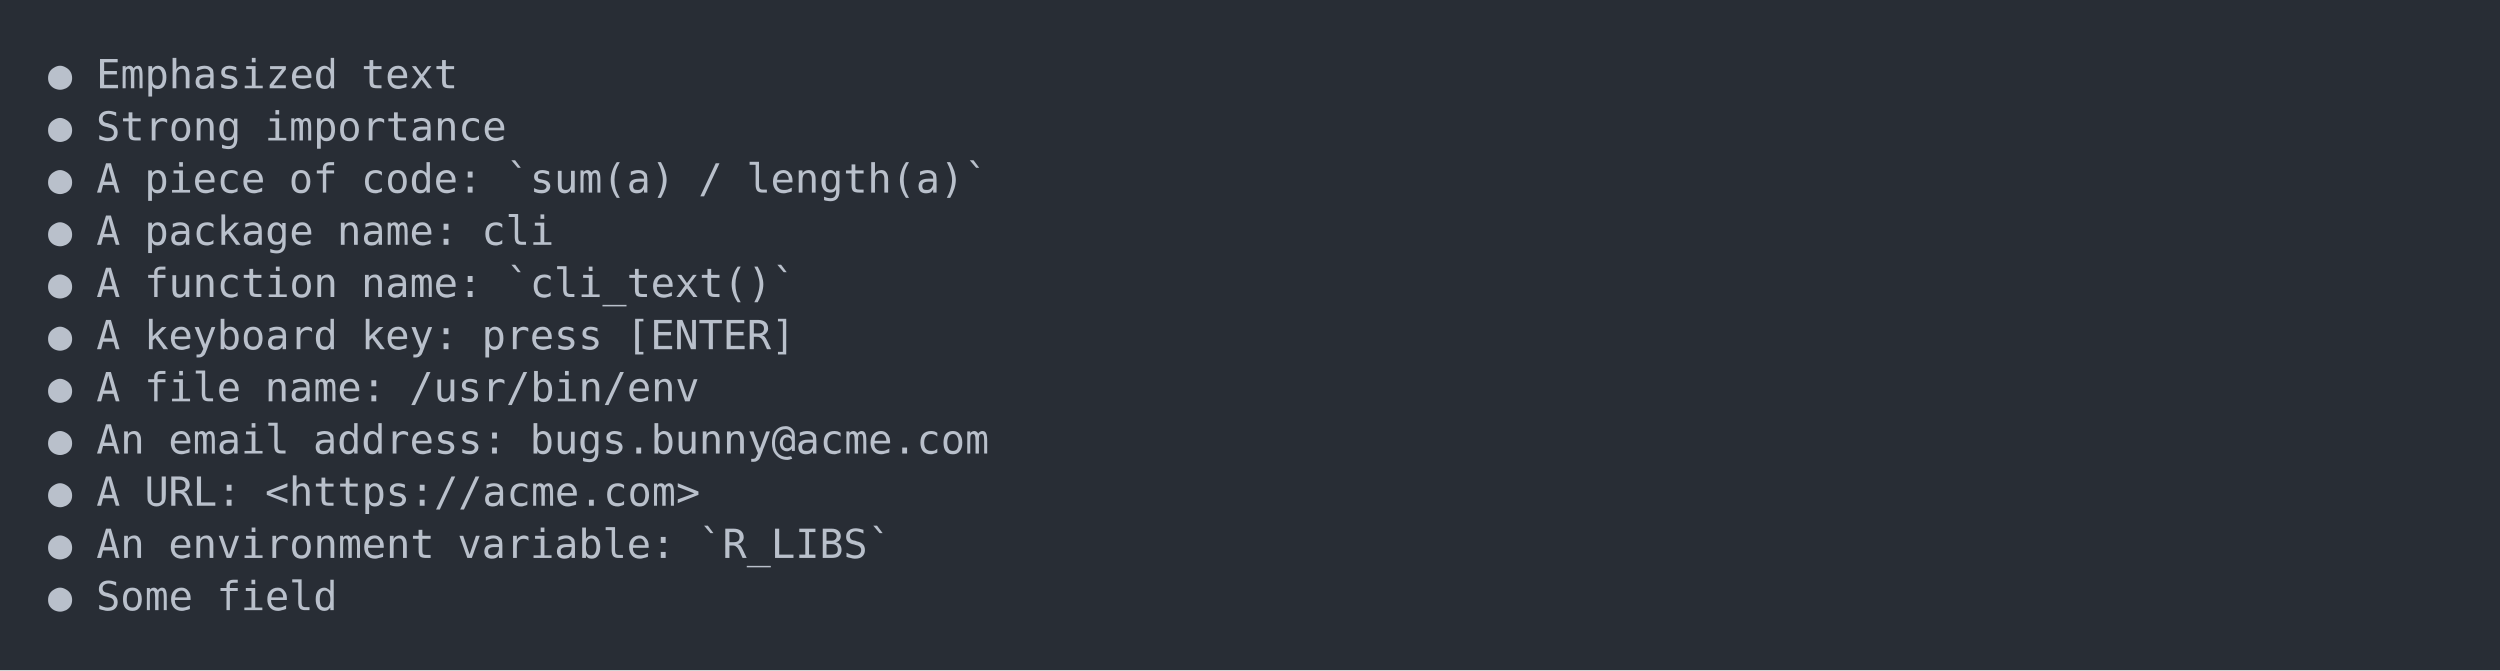
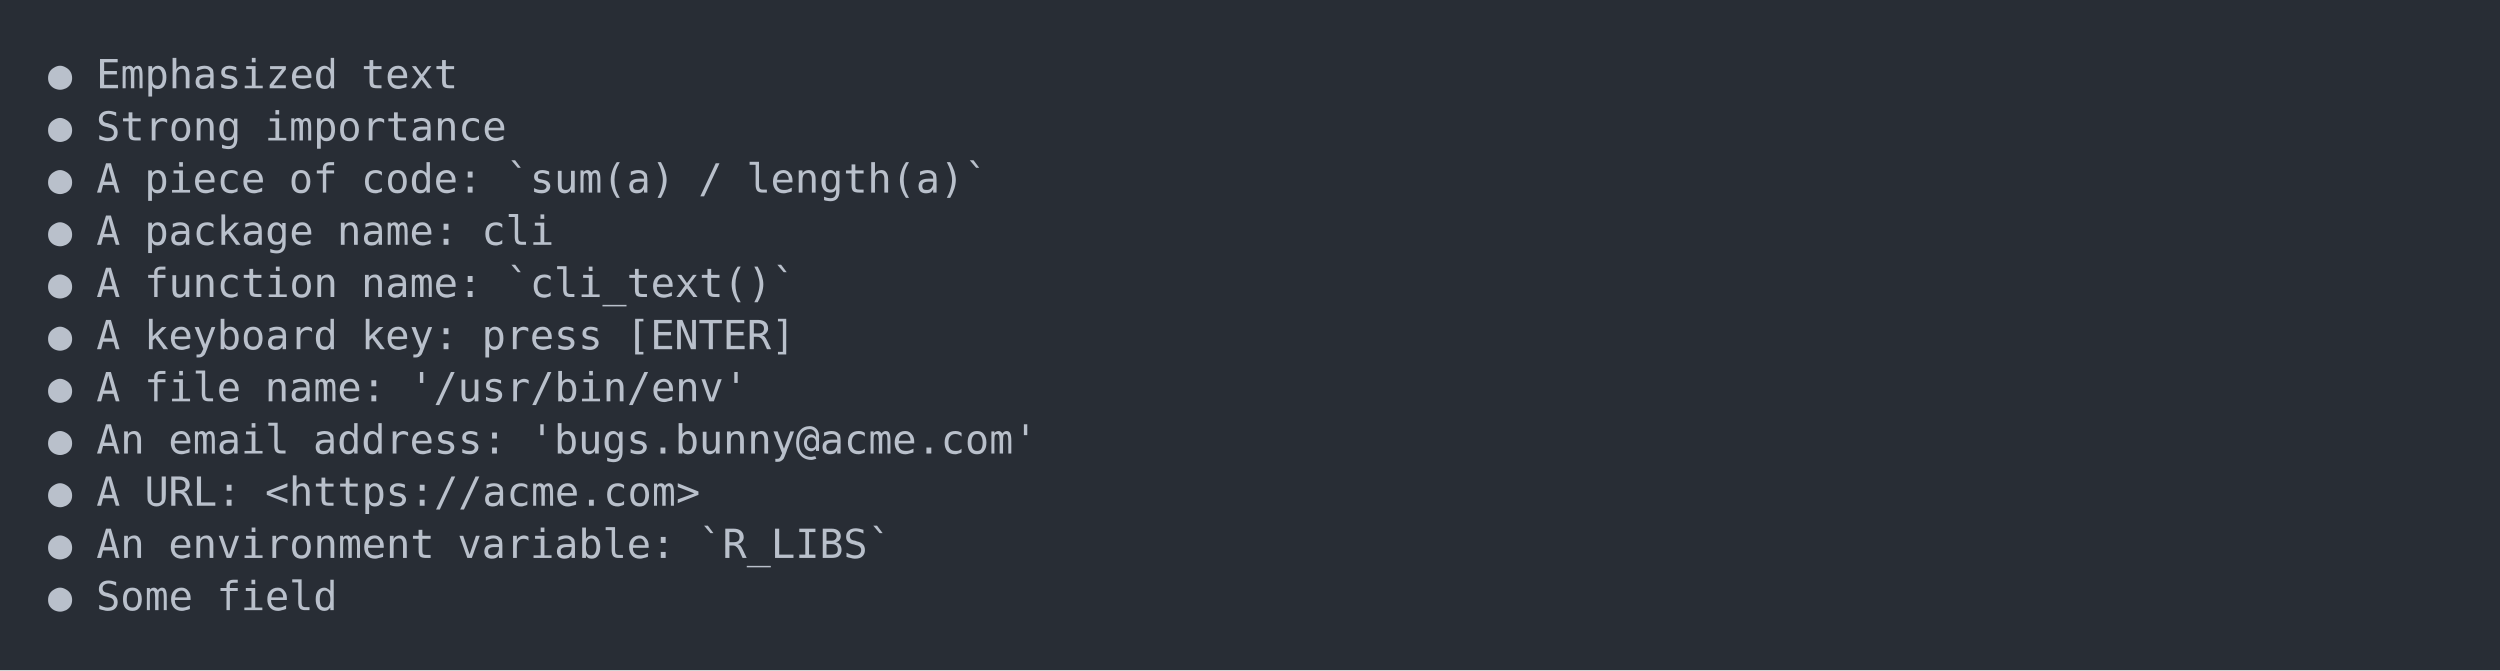
<svg xmlns="http://www.w3.org/2000/svg" xmlns:xlink="http://www.w3.org/1999/xlink" width="1040" height="278.81">
  <rect width="1040" height="278.81" rx="0" ry="0" class="a" />
  <svg height="238.81" viewBox="0 0 100 23.881" width="1000" x="20" y="20">
    <style>.a{fill:rgb(40,45,53)}.b{font-family:'Fira Code',Monaco,Consolas,Menlo,'Bitstream Vera Sans Mono','Powerline Symbols',monospace}.c{fill:transparent}.d{fill:rgb(185,192,203);white-space:pre}</style>
    <g font-family="'Fira Code',Monaco,Consolas,Menlo,'Bitstream Vera Sans Mono','Powerline Symbols',monospace" font-size="1.67" class="b">
      <defs>
        <symbol id="a">
          <rect height="12" width="100" x="0" y="0" class="c" />
        </symbol>
      </defs>
      <rect height="23.881" width="100" class="a" />
      <svg x="0" y="0" width="100">
        <svg x="0">
          <use xlink:href="#a" />
          <text x="0" y="1.67" class="d">●</text>
          <text x="2.004" y="1.67" class="d">Emphasized</text>
          <text x="13.026" y="1.67" class="d">text</text>
          <text x="0" y="3.841" class="d">●</text>
          <text x="2.004" y="3.841" class="d">Strong</text>
          <text x="9.018" y="3.841" class="d">importance</text>
          <text x="0" y="6.012" class="d">●</text>
          <text x="2.004" y="6.012" class="d">A</text>
          <text x="4.008" y="6.012" class="d">piece</text>
          <text x="10.02" y="6.012" class="d">of</text>
          <text x="13.026" y="6.012" class="d">code:</text>
          <text x="19.038" y="6.012" class="d">`sum(a)</text>
          <text x="27.054" y="6.012" class="d">/</text>
          <text x="29.058" y="6.012" class="d">length(a)`</text>
          <text x="0" y="8.183" class="d">●</text>
          <text x="2.004" y="8.183" class="d">A</text>
          <text x="4.008" y="8.183" class="d">package</text>
          <text x="12.024" y="8.183" class="d">name:</text>
          <text x="18.036" y="8.183" class="d">cli</text>
          <text x="0" y="10.354" class="d">●</text>
          <text x="2.004" y="10.354" class="d">A</text>
          <text x="4.008" y="10.354" class="d">function</text>
          <text x="13.026" y="10.354" class="d">name:</text>
          <text x="19.038" y="10.354" class="d">`cli_text()`</text>
          <text x="0" y="12.525" class="d">●</text>
          <text x="2.004" y="12.525" class="d">A</text>
          <text x="4.008" y="12.525" class="d">keyboard</text>
          <text x="13.026" y="12.525" class="d">key:</text>
          <text x="18.036" y="12.525" class="d">press</text>
          <text x="24.048" y="12.525" class="d">[ENTER]</text>
          <text x="0" y="14.696" class="d">●</text>
          <text x="2.004" y="14.696" class="d">A</text>
          <text x="4.008" y="14.696" class="d">file</text>
          <text x="9.018" y="14.696" class="d">name:</text>
-           <text x="15.03" y="14.696" class="d">/usr/bin/env</text>
+           <text x="15.03" y="14.696" class="d">'/usr/bin/env'</text>
          <text x="0" y="16.867" class="d">●</text>
          <text x="2.004" y="16.867" class="d">An</text>
          <text x="5.01" y="16.867" class="d">email</text>
          <text x="11.022" y="16.867" class="d">address:</text>
-           <text x="20.04" y="16.867" class="d">bugs.bunny@acme.com</text>
+           <text x="20.04" y="16.867" class="d">'bugs.bunny@acme.com'</text>
          <text x="0" y="19.038" class="d">●</text>
          <text x="2.004" y="19.038" class="d">A</text>
          <text x="4.008" y="19.038" class="d">URL:</text>
          <text x="9.018" y="19.038" class="d">&lt;https://acme.com&gt;</text>
          <text x="0" y="21.209" class="d">●</text>
          <text x="2.004" y="21.209" class="d">An</text>
          <text x="5.01" y="21.209" class="d">environment</text>
          <text x="17.034" y="21.209" class="d">variable:</text>
          <text x="27.054" y="21.209" class="d">`R_LIBS`</text>
          <text x="0" y="23.38" class="d">●</text>
          <text x="2.004" y="23.38" class="d">Some</text>
          <text x="7.014" y="23.38" class="d">field</text>
        </svg>
      </svg>
    </g>
  </svg>
</svg>
